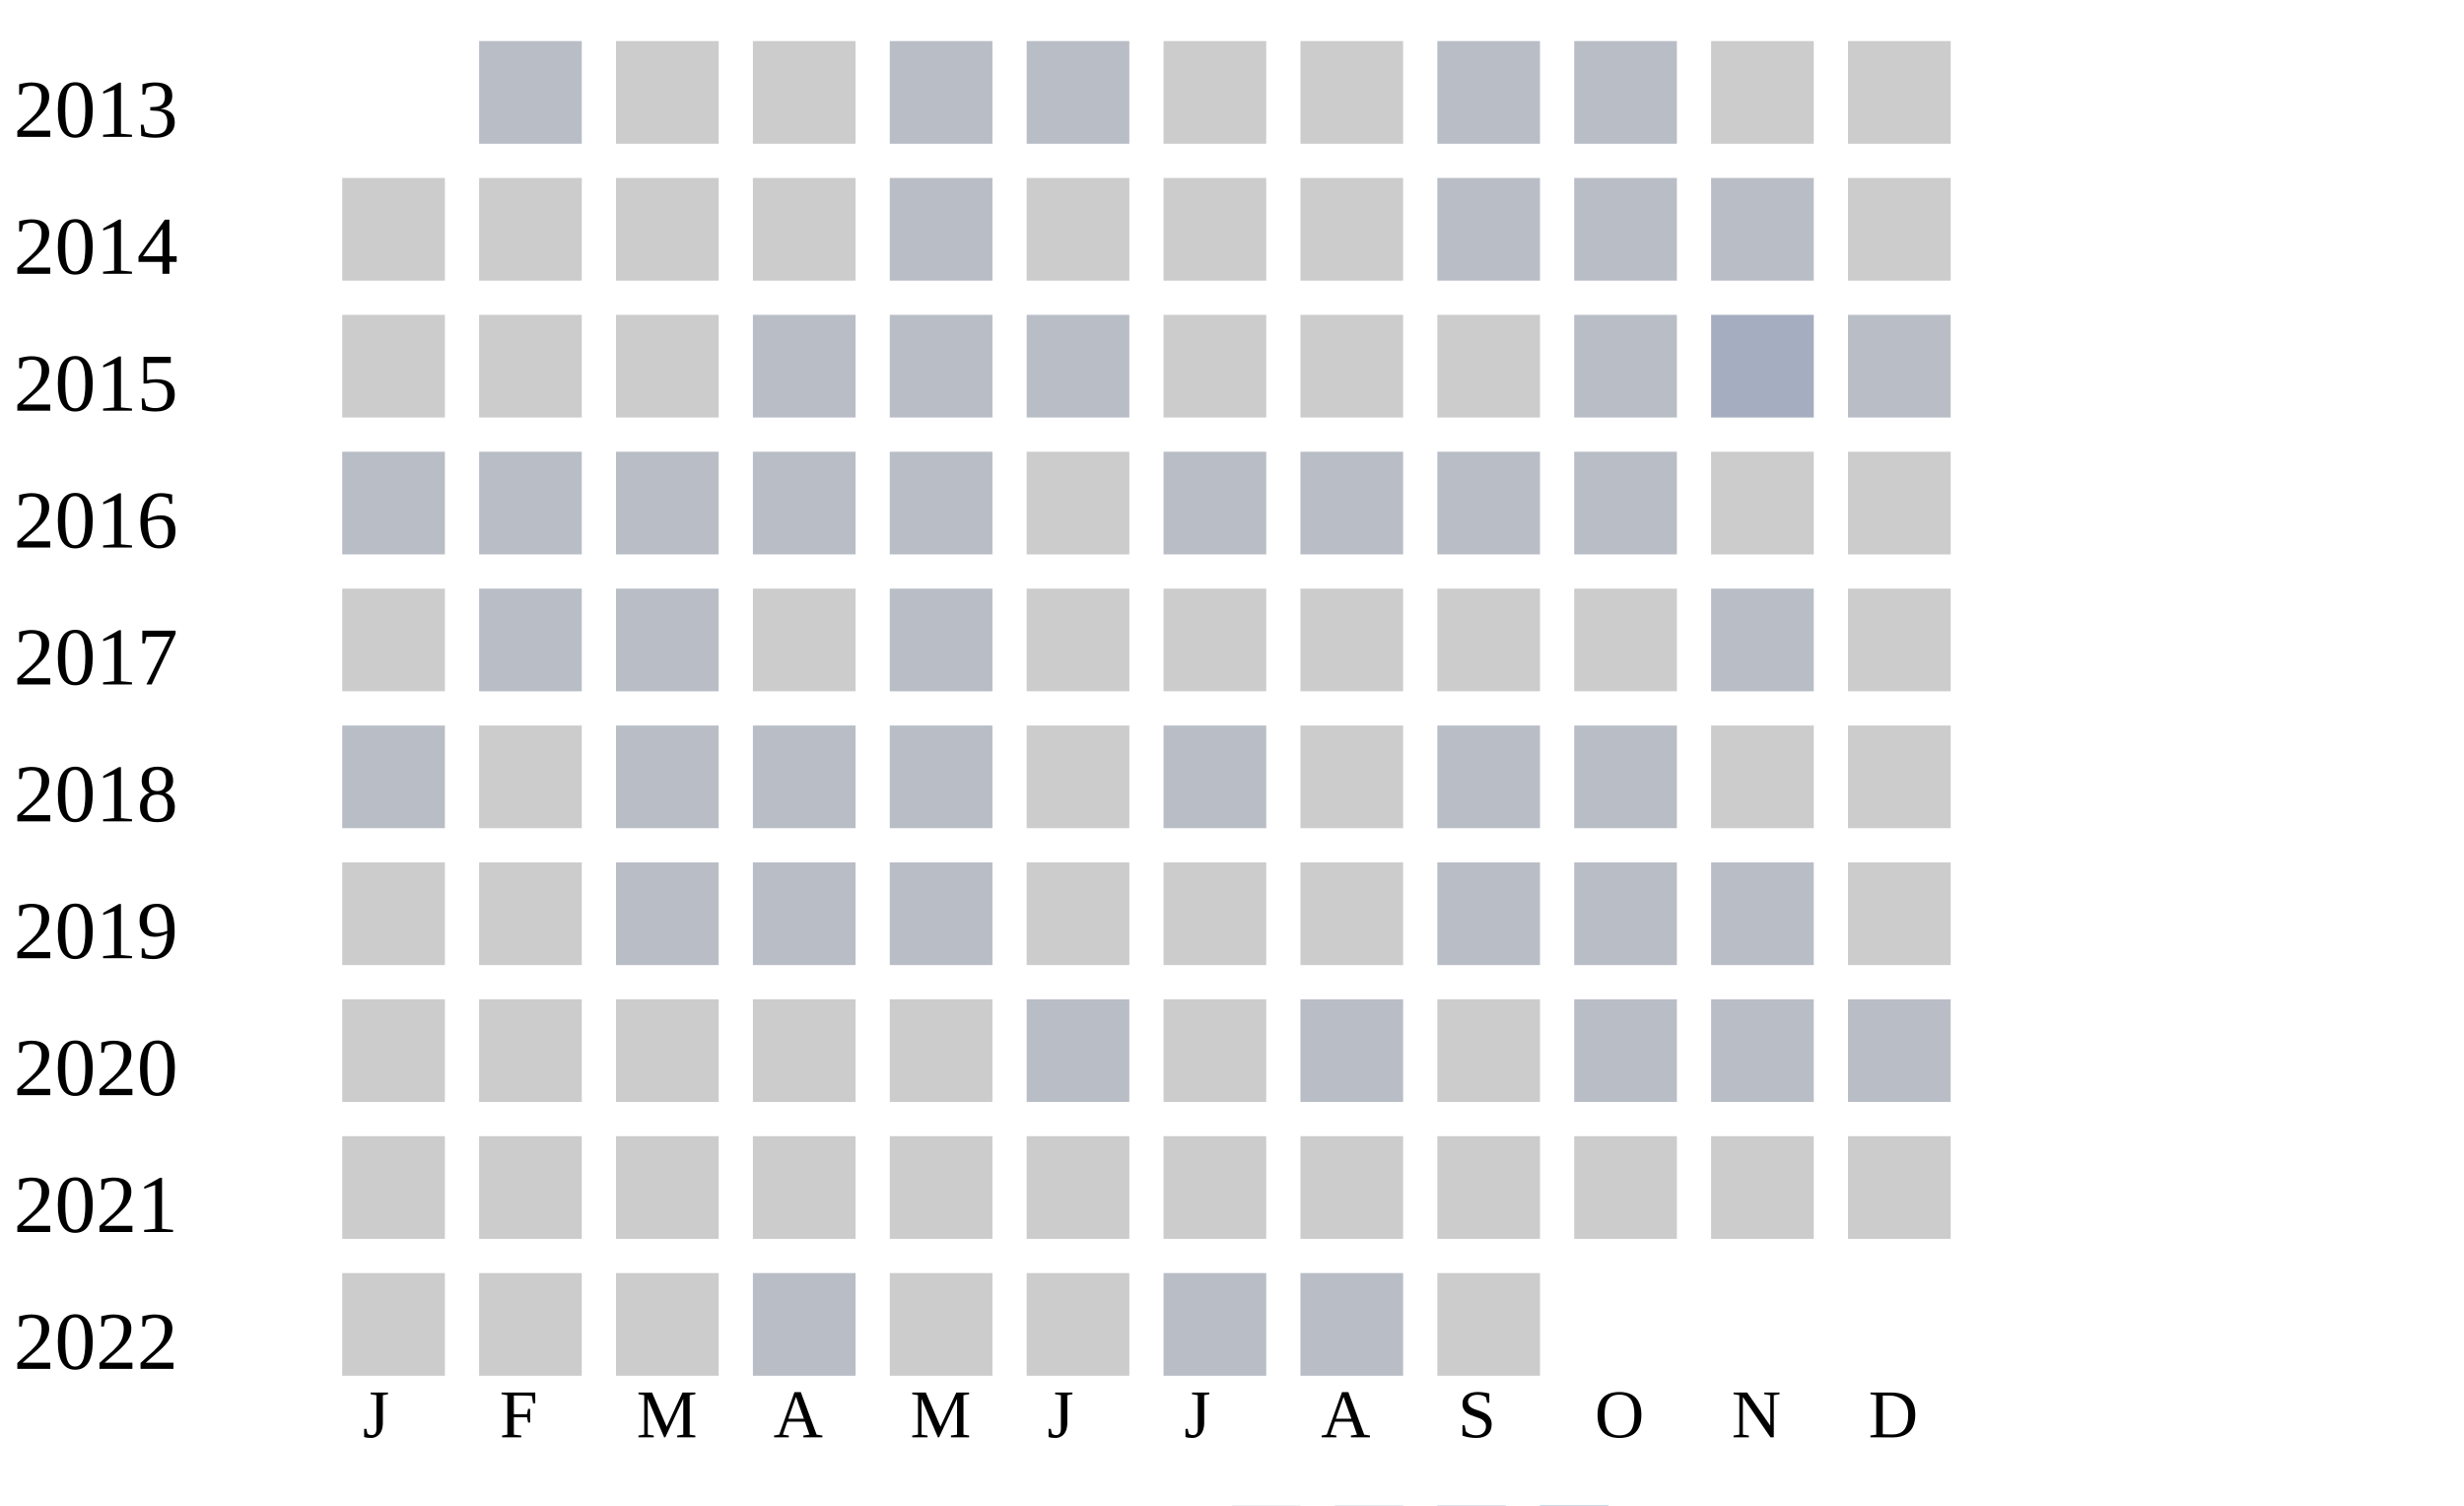
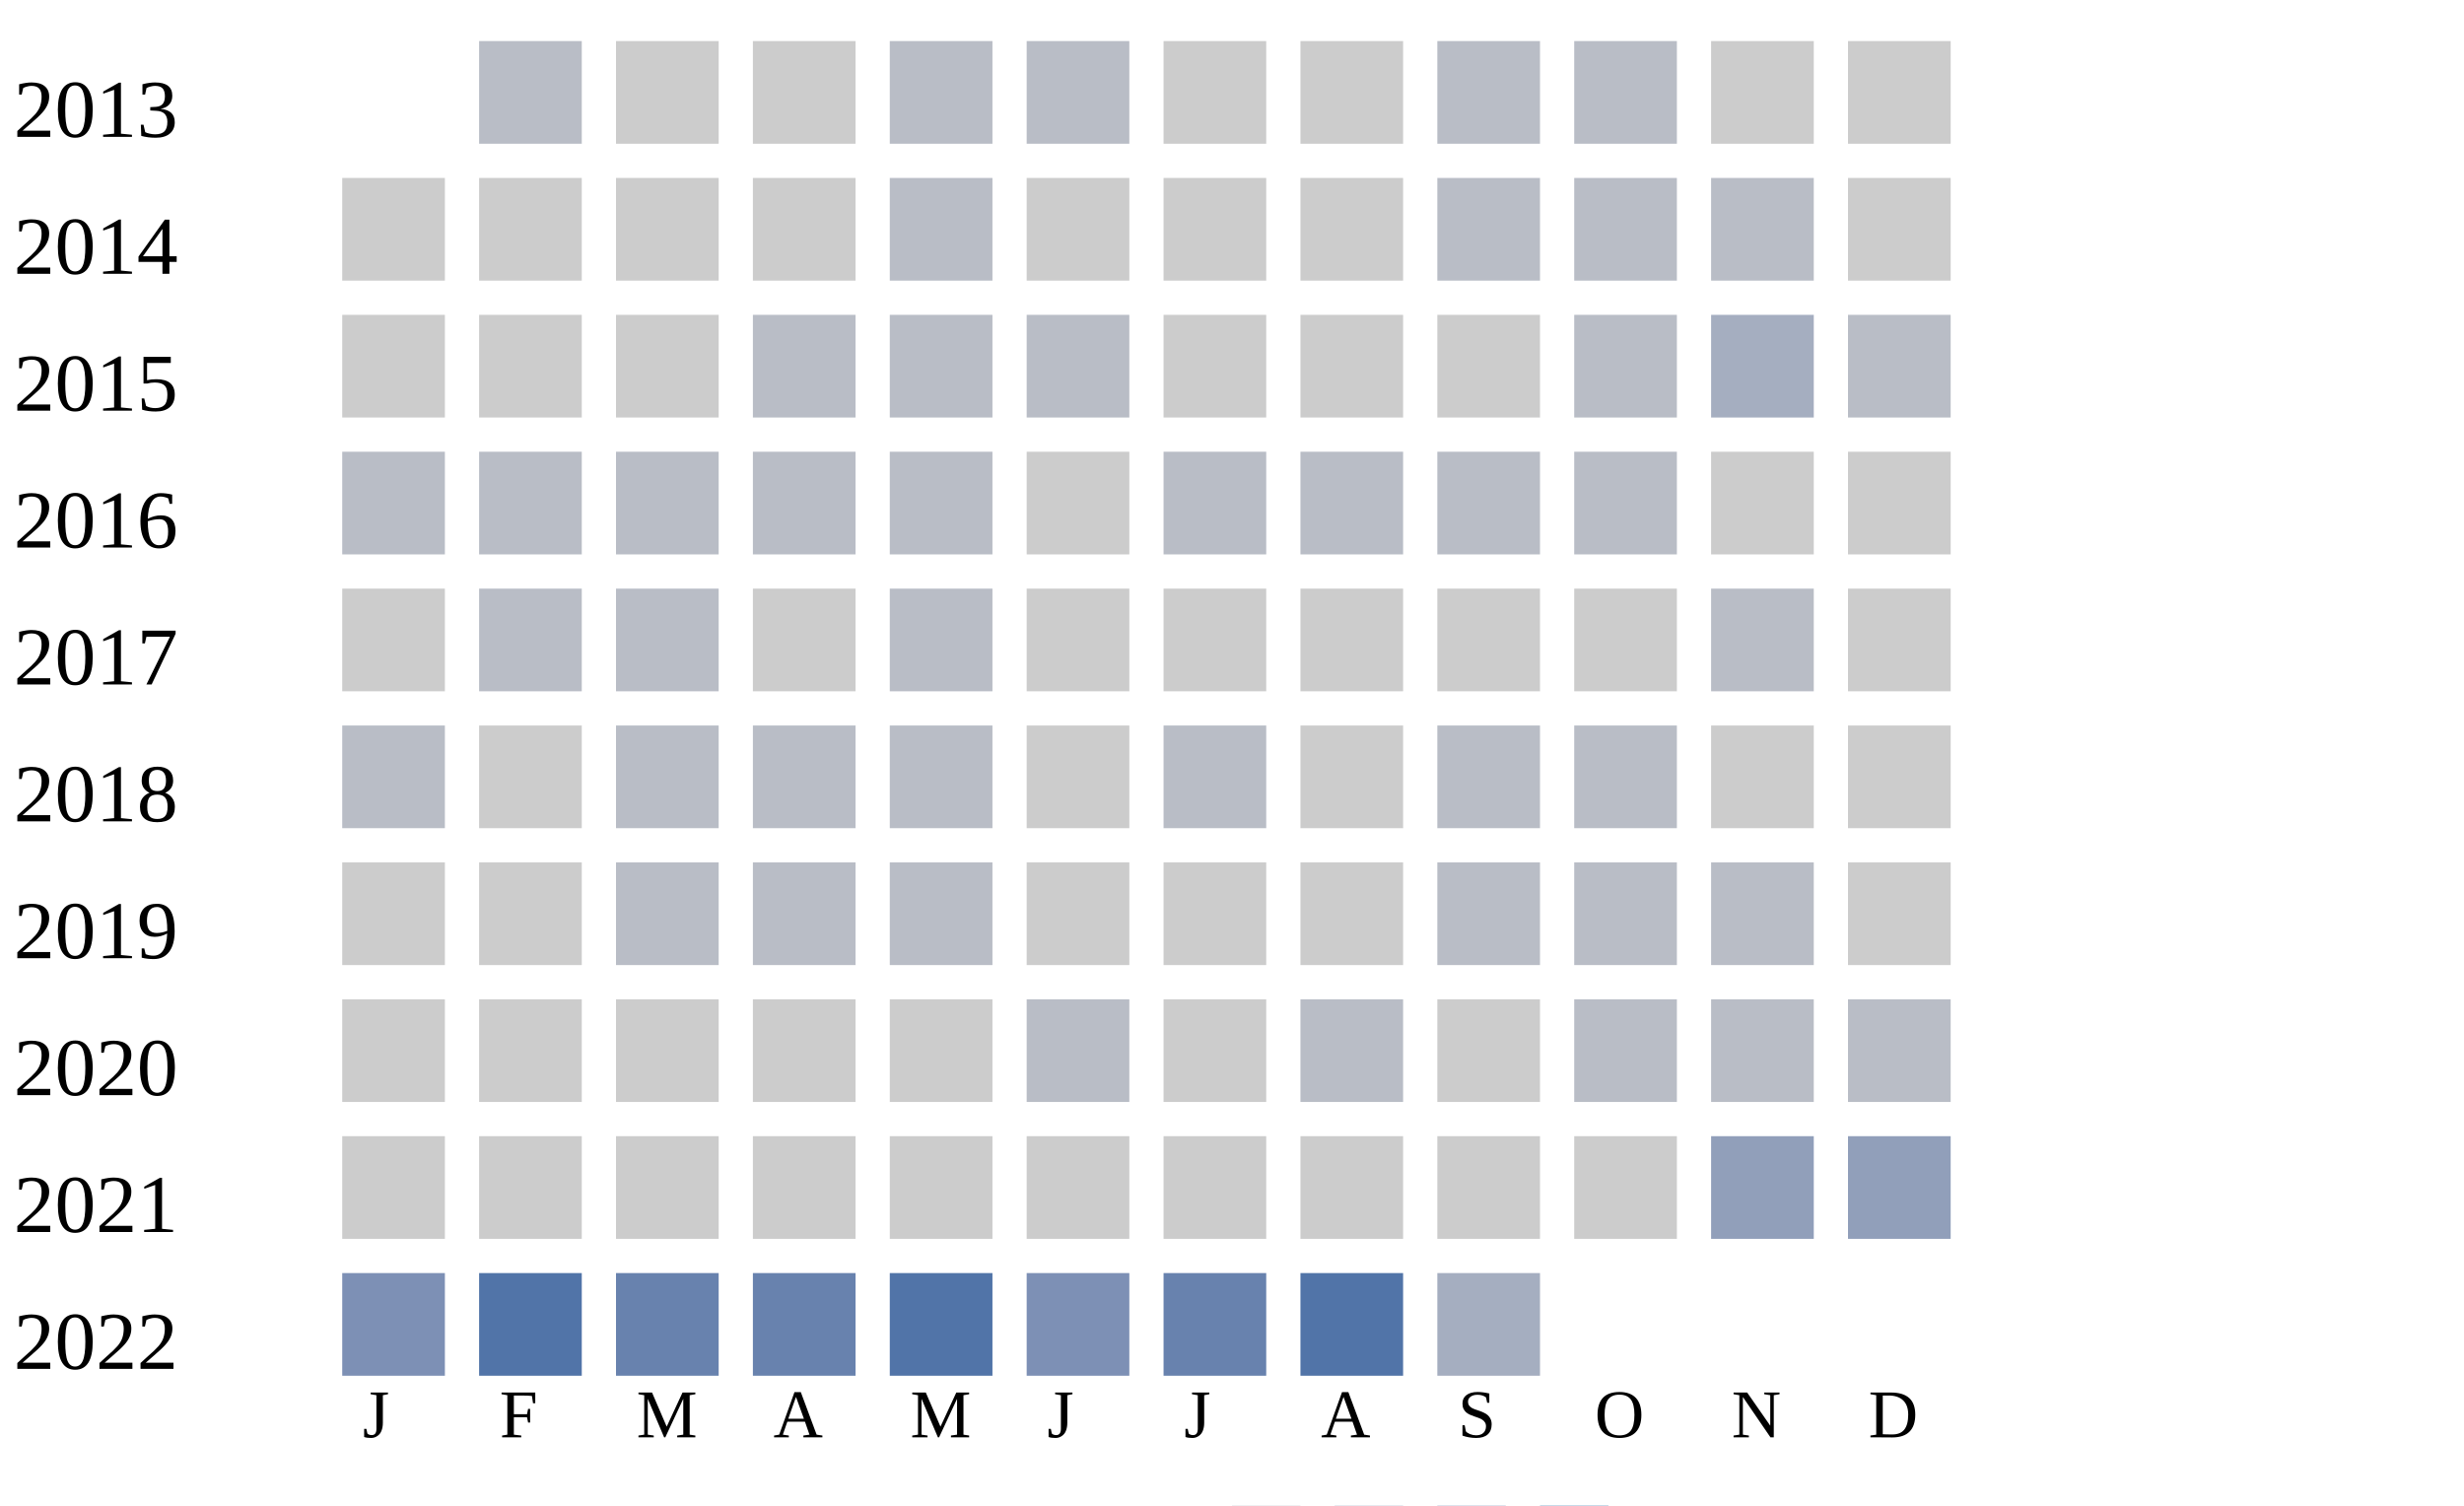
<svg xmlns="http://www.w3.org/2000/svg" width="360" height="220">
  <g transform="translate(0 0)">
    <text x="2" y="20">2013</text>
    <rect x="70" y="6" width="15" height="15" fill="#b9bdc6" />
    <rect x="90" y="6" width="15" height="15" fill="#cccccc" />
    <rect x="110" y="6" width="15" height="15" fill="#cccccc" />
    <rect x="130" y="6" width="15" height="15" fill="#b9bdc6" />
    <rect x="150" y="6" width="15" height="15" fill="#b9bdc6" />
    <rect x="170" y="6" width="15" height="15" fill="#cccccc" />
    <rect x="190" y="6" width="15" height="15" fill="#cccccc" />
    <rect x="210" y="6" width="15" height="15" fill="#b9bdc6" />
    <rect x="230" y="6" width="15" height="15" fill="#b9bdc6" />
    <rect x="250" y="6" width="15" height="15" fill="#cccccc" />
    <rect x="270" y="6" width="15" height="15" fill="#cccccc" />
  </g>
  <g transform="translate(0 20)">
    <text x="2" y="20">2014</text>
    <rect x="50" y="6" width="15" height="15" fill="#cccccc" />
    <rect x="70" y="6" width="15" height="15" fill="#cccccc" />
    <rect x="90" y="6" width="15" height="15" fill="#cccccc" />
    <rect x="110" y="6" width="15" height="15" fill="#cccccc" />
    <rect x="130" y="6" width="15" height="15" fill="#b9bdc6" />
    <rect x="150" y="6" width="15" height="15" fill="#cccccc" />
    <rect x="170" y="6" width="15" height="15" fill="#cccccc" />
    <rect x="190" y="6" width="15" height="15" fill="#cccccc" />
    <rect x="210" y="6" width="15" height="15" fill="#b9bdc6" />
    <rect x="230" y="6" width="15" height="15" fill="#b9bdc6" />
    <rect x="250" y="6" width="15" height="15" fill="#b9bdc6" />
    <rect x="270" y="6" width="15" height="15" fill="#cccccc" />
  </g>
  <g transform="translate(0 40)">
    <text x="2" y="20">2015</text>
    <rect x="50" y="6" width="15" height="15" fill="#cccccc" />
    <rect x="70" y="6" width="15" height="15" fill="#cccccc" />
    <rect x="90" y="6" width="15" height="15" fill="#cccccc" />
    <rect x="110" y="6" width="15" height="15" fill="#b9bdc6" />
    <rect x="130" y="6" width="15" height="15" fill="#b9bdc6" />
    <rect x="150" y="6" width="15" height="15" fill="#b9bdc6" />
    <rect x="170" y="6" width="15" height="15" fill="#cccccc" />
    <rect x="190" y="6" width="15" height="15" fill="#cccccc" />
    <rect x="210" y="6" width="15" height="15" fill="#cccccc" />
    <rect x="230" y="6" width="15" height="15" fill="#b9bdc6" />
    <rect x="250" y="6" width="15" height="15" fill="#a5aec0" />
    <rect x="270" y="6" width="15" height="15" fill="#b9bdc6" />
  </g>
  <g transform="translate(0 60)">
    <text x="2" y="20">2016</text>
    <rect x="50" y="6" width="15" height="15" fill="#b9bdc6" />
    <rect x="70" y="6" width="15" height="15" fill="#b9bdc6" />
    <rect x="90" y="6" width="15" height="15" fill="#b9bdc6" />
    <rect x="110" y="6" width="15" height="15" fill="#b9bdc6" />
    <rect x="130" y="6" width="15" height="15" fill="#b9bdc6" />
    <rect x="150" y="6" width="15" height="15" fill="#cccccc" />
    <rect x="170" y="6" width="15" height="15" fill="#b9bdc6" />
    <rect x="190" y="6" width="15" height="15" fill="#b9bdc6" />
    <rect x="210" y="6" width="15" height="15" fill="#b9bdc6" />
    <rect x="230" y="6" width="15" height="15" fill="#b9bdc6" />
    <rect x="250" y="6" width="15" height="15" fill="#cccccc" />
    <rect x="270" y="6" width="15" height="15" fill="#cccccc" />
  </g>
  <g transform="translate(0 80)">
    <text x="2" y="20">2017</text>
    <rect x="50" y="6" width="15" height="15" fill="#cccccc" />
    <rect x="70" y="6" width="15" height="15" fill="#b9bdc6" />
    <rect x="90" y="6" width="15" height="15" fill="#b9bdc6" />
    <rect x="110" y="6" width="15" height="15" fill="#cccccc" />
    <rect x="130" y="6" width="15" height="15" fill="#b9bdc6" />
    <rect x="150" y="6" width="15" height="15" fill="#cccccc" />
    <rect x="170" y="6" width="15" height="15" fill="#cccccc" />
    <rect x="190" y="6" width="15" height="15" fill="#cccccc" />
    <rect x="210" y="6" width="15" height="15" fill="#cccccc" />
    <rect x="230" y="6" width="15" height="15" fill="#cccccc" />
    <rect x="250" y="6" width="15" height="15" fill="#b9bdc6" />
    <rect x="270" y="6" width="15" height="15" fill="#cccccc" />
  </g>
  <g transform="translate(0 100)">
    <text x="2" y="20">2018</text>
    <rect x="50" y="6" width="15" height="15" fill="#b9bdc6" />
    <rect x="70" y="6" width="15" height="15" fill="#cccccc" />
    <rect x="90" y="6" width="15" height="15" fill="#b9bdc6" />
    <rect x="110" y="6" width="15" height="15" fill="#b9bdc6" />
    <rect x="130" y="6" width="15" height="15" fill="#b9bdc6" />
    <rect x="150" y="6" width="15" height="15" fill="#cccccc" />
    <rect x="170" y="6" width="15" height="15" fill="#b9bdc6" />
    <rect x="190" y="6" width="15" height="15" fill="#cccccc" />
    <rect x="210" y="6" width="15" height="15" fill="#b9bdc6" />
    <rect x="230" y="6" width="15" height="15" fill="#b9bdc6" />
    <rect x="250" y="6" width="15" height="15" fill="#cccccc" />
    <rect x="270" y="6" width="15" height="15" fill="#cccccc" />
  </g>
  <g transform="translate(0 120)">
    <text x="2" y="20">2019</text>
    <rect x="50" y="6" width="15" height="15" fill="#cccccc" />
    <rect x="70" y="6" width="15" height="15" fill="#cccccc" />
    <rect x="90" y="6" width="15" height="15" fill="#b9bdc6" />
    <rect x="110" y="6" width="15" height="15" fill="#b9bdc6" />
    <rect x="130" y="6" width="15" height="15" fill="#b9bdc6" />
    <rect x="150" y="6" width="15" height="15" fill="#cccccc" />
    <rect x="170" y="6" width="15" height="15" fill="#cccccc" />
    <rect x="190" y="6" width="15" height="15" fill="#cccccc" />
    <rect x="210" y="6" width="15" height="15" fill="#b9bdc6" />
    <rect x="230" y="6" width="15" height="15" fill="#b9bdc6" />
    <rect x="250" y="6" width="15" height="15" fill="#b9bdc6" />
    <rect x="270" y="6" width="15" height="15" fill="#cccccc" />
  </g>
  <g transform="translate(0 140)">
    <text x="2" y="20">2020</text>
    <rect x="50" y="6" width="15" height="15" fill="#cccccc" />
    <rect x="70" y="6" width="15" height="15" fill="#cccccc" />
    <rect x="90" y="6" width="15" height="15" fill="#cccccc" />
    <rect x="110" y="6" width="15" height="15" fill="#cccccc" />
    <rect x="130" y="6" width="15" height="15" fill="#cccccc" />
    <rect x="150" y="6" width="15" height="15" fill="#b9bdc6" />
    <rect x="170" y="6" width="15" height="15" fill="#cccccc" />
    <rect x="190" y="6" width="15" height="15" fill="#b9bdc6" />
    <rect x="210" y="6" width="15" height="15" fill="#cccccc" />
    <rect x="230" y="6" width="15" height="15" fill="#b9bdc6" />
    <rect x="250" y="6" width="15" height="15" fill="#b9bdc6" />
    <rect x="270" y="6" width="15" height="15" fill="#b9bdc6" />
  </g>
  <g transform="translate(0 160)">
    <text x="2" y="20">2021</text>
    <rect x="50" y="6" width="15" height="15" fill="#cccccc" />
    <rect x="70" y="6" width="15" height="15" fill="#cccccc" />
    <rect x="90" y="6" width="15" height="15" fill="#cccccc" />
    <rect x="110" y="6" width="15" height="15" fill="#cccccc" />
    <rect x="130" y="6" width="15" height="15" fill="#cccccc" />
    <rect x="150" y="6" width="15" height="15" fill="#cccccc" />
    <rect x="170" y="6" width="15" height="15" fill="#cccccc" />
    <rect x="190" y="6" width="15" height="15" fill="#cccccc" />
    <rect x="210" y="6" width="15" height="15" fill="#cccccc" />
    <rect x="230" y="6" width="15" height="15" fill="#cccccc" />
-     <rect x="250" y="6" width="15" height="15" fill="#cccccc" />
-     <rect x="270" y="6" width="15" height="15" fill="#cccccc" />
+     <rect x="250" y="6" width="15" height="15" fill="#919fba" />
+     <rect x="270" y="6" width="15" height="15" fill="#919fba" />
  </g>
  <g transform="translate(0 180)">
    <text x="2" y="20">2022</text>
-     <rect x="50" y="6" width="15" height="15" fill="#cccccc" />
-     <rect x="70" y="6" width="15" height="15" fill="#cccccc" />
-     <rect x="90" y="6" width="15" height="15" fill="#cccccc" />
-     <rect x="110" y="6" width="15" height="15" fill="#b9bdc6" />
-     <rect x="130" y="6" width="15" height="15" fill="#cccccc" />
-     <rect x="150" y="6" width="15" height="15" fill="#cccccc" />
-     <rect x="170" y="6" width="15" height="15" fill="#b9bdc6" />
-     <rect x="190" y="6" width="15" height="15" fill="#b9bdc6" />
-     <rect x="210" y="6" width="15" height="15" fill="#cccccc" />
+     <rect x="50" y="6" width="15" height="15" fill="#7d90b5" />
+     <rect x="70" y="6" width="15" height="15" fill="#5174a8" />
+     <rect x="90" y="6" width="15" height="15" fill="#6882ae" />
+     <rect x="110" y="6" width="15" height="15" fill="#6882ae" />
+     <rect x="130" y="6" width="15" height="15" fill="#5174a8" />
+     <rect x="150" y="6" width="15" height="15" fill="#7d90b5" />
+     <rect x="170" y="6" width="15" height="15" fill="#6882ae" />
+     <rect x="190" y="6" width="15" height="15" fill="#5174a8" />
+     <rect x="210" y="6" width="15" height="15" fill="#a5aec0" />
  </g>
  <text style="font-size: 10px; text-align: center" x="53" y="210">J</text>
  <text style="font-size: 10px; text-align: center" x="73" y="210">F</text>
  <text style="font-size: 10px; text-align: center" x="93" y="210">M</text>
  <text style="font-size: 10px; text-align: center" x="113" y="210">A</text>
  <text style="font-size: 10px; text-align: center" x="133" y="210">M</text>
  <text style="font-size: 10px; text-align: center" x="153" y="210">J</text>
  <text style="font-size: 10px; text-align: center" x="173" y="210">J</text>
  <text style="font-size: 10px; text-align: center" x="193" y="210">A</text>
  <text style="font-size: 10px; text-align: center" x="213" y="210">S</text>
  <text style="font-size: 10px; text-align: center" x="233" y="210">O</text>
  <text style="font-size: 10px; text-align: center" x="253" y="210">N</text>
  <text style="font-size: 10px; text-align: center" x="273" y="210">D</text>
  <text style="font-size: 10px;" x="155" y="229">Less</text>
  <rect fill="#b9bdc6" width="10" height="10" x="180" y="220" />
  <rect fill="#919fba" width="10" height="10" x="195" y="220" />
  <rect fill="#6882ae" width="10" height="10" x="210" y="220" />
  <rect fill="#005a9c" width="10" height="10" x="225" y="220" />
  <text x="240" y="229" style="font-size: 10px;">More</text>
</svg>
